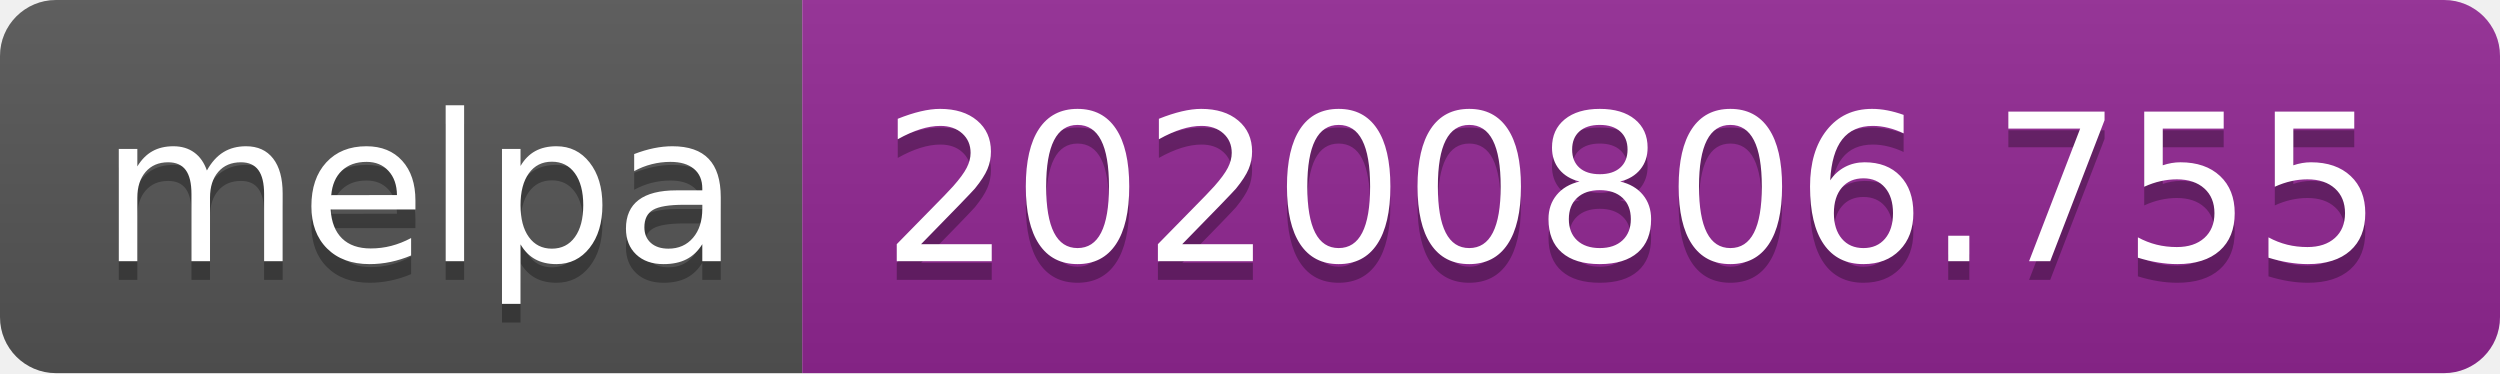
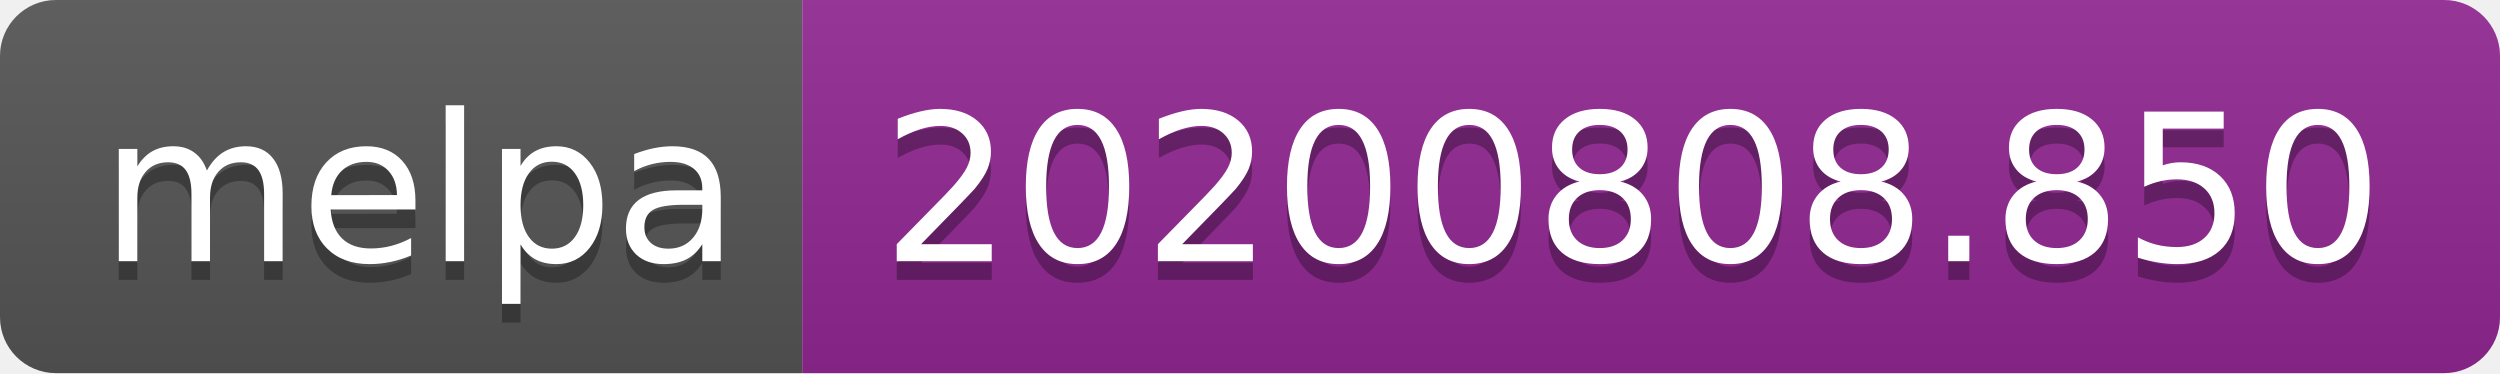
- <svg xmlns="http://www.w3.org/2000/svg" width="134" height="20" role="img" aria-label="melpa: 20200806.755">
+ <svg xmlns="http://www.w3.org/2000/svg" width="134" height="20" role="img" aria-label="melpa: 20200808.850">
  <linearGradient id="s" x2="0" y2="100%">
    <stop offset="0" stop-color="#bbb" stop-opacity=".1" />
    <stop offset="1" stop-opacity=".1" />
  </linearGradient>
  <clipPath id="r">
    <rect width="134" height="20" rx="3" fill="#fff" />
  </clipPath>
  <g clip-path="url(#r)">
    <rect width="43" height="20" fill="#555" />
    <rect x="43" width="91" height="20" fill="#922793" />
    <rect width="134" height="20" fill="url(#s)" />
  </g>
  <g fill="#fff" text-anchor="middle" font-family="Verdana,Geneva,DejaVu Sans,sans-serif" text-rendering="geometricPrecision" font-size="110">
    <text aria-hidden="true" x="225" y="150" fill="#010101" fill-opacity=".3" transform="scale(.1)" textLength="330">melpa</text>
    <text x="225" y="140" transform="scale(.1)" fill="#fff" textLength="330">melpa</text>
-     <text aria-hidden="true" x="875" y="150" fill="#010101" fill-opacity=".3" transform="scale(.1)" textLength="810">20200806.755</text>
-     <text x="875" y="140" transform="scale(.1)" fill="#fff" textLength="810">20200806.755</text>
+     <text aria-hidden="true" x="875" y="150" fill="#010101" fill-opacity=".3" transform="scale(.1)" textLength="810">20200808.850</text>
+     <text x="875" y="140" transform="scale(.1)" fill="#fff" textLength="810">20200808.850</text>
  </g>
</svg>
